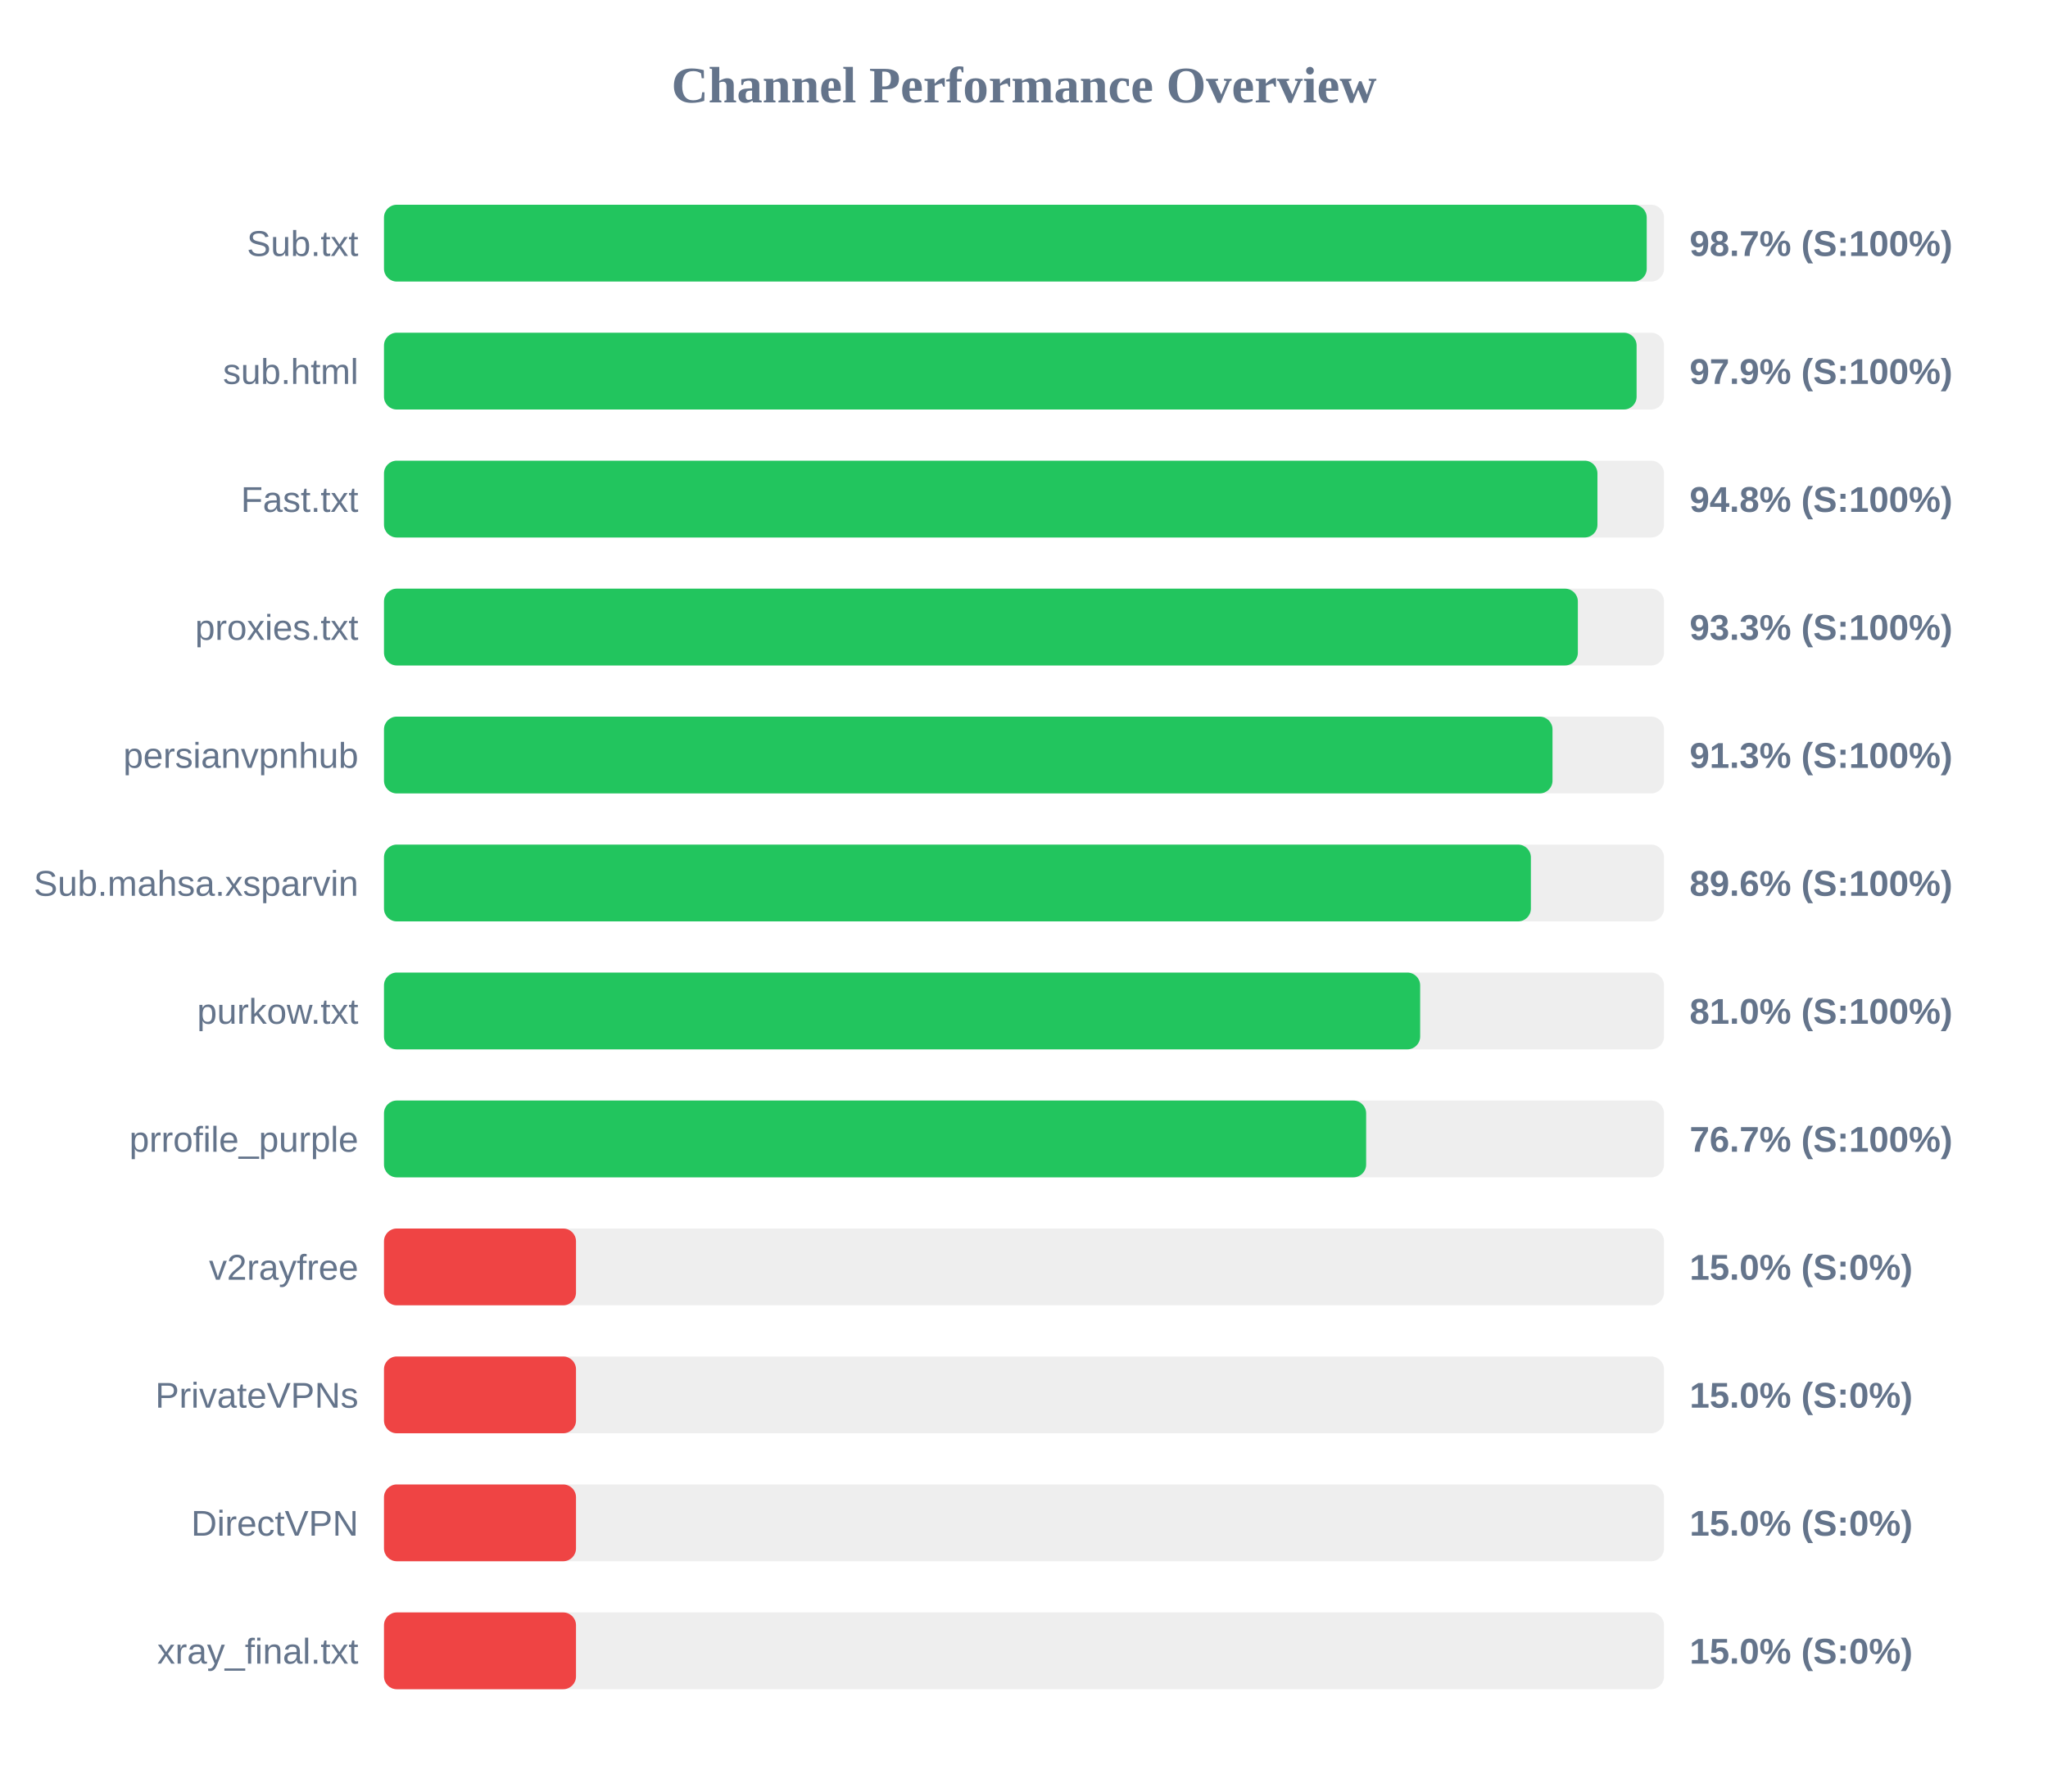
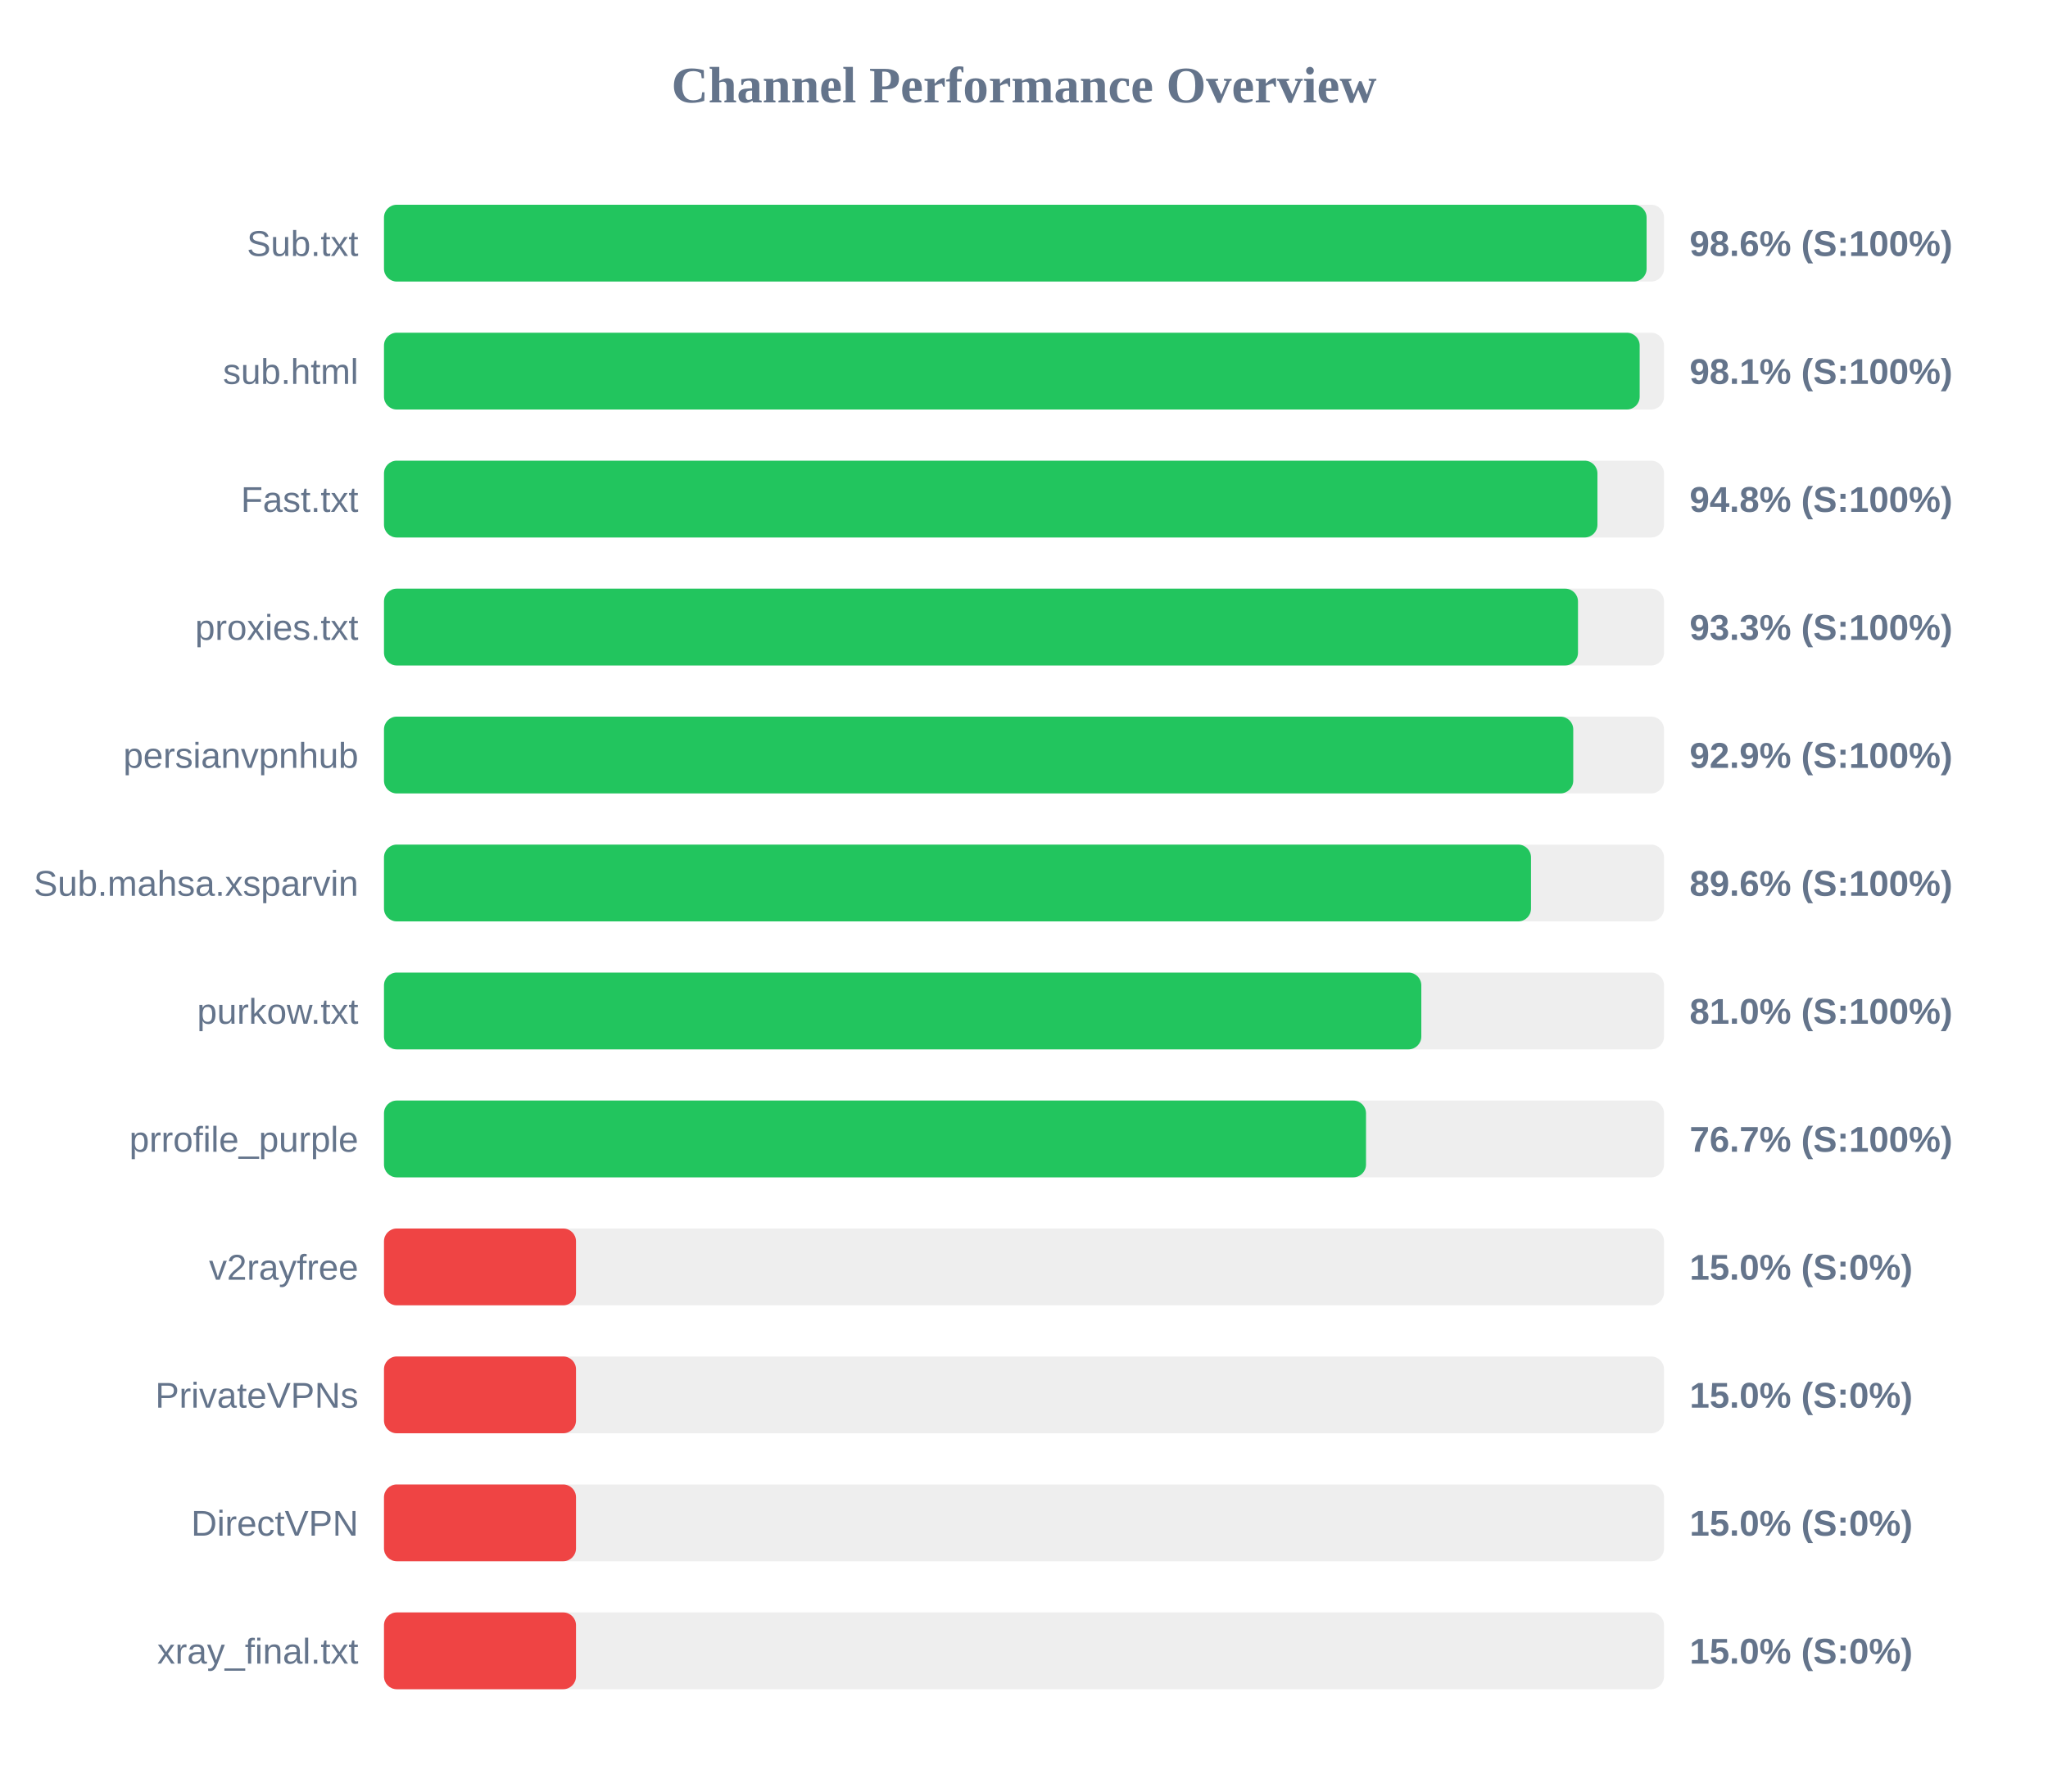
<svg xmlns="http://www.w3.org/2000/svg" width="800" height="700" version="1.1">
  <style>
        .row { font: 14px Arial; fill: #64748b; }
        .score { font: bold 14px Arial; fill: #64748b; }
    </style>
  <text x="400" y="40" text-anchor="middle" font-size="20px" font-weight="bold" fill="#64748b">Channel Performance Overview</text>
  <rect x="150" y="80" width="500" height="30" fill="#eee" rx="5" />
-   <rect x="150" y="80" width="493.25" height="30" fill="#22c55e" rx="5" />
+   <rect x="150" y="80" width="493.2" height="30" fill="#22c55e" rx="5" />
  <text x="140" y="100" text-anchor="end" class="row">Sub.txt</text>
-   <text x="660" y="100" text-anchor="start" class="score">98.7% (S:100%)</text>
+   <text x="660" y="100" text-anchor="start" class="score">98.6% (S:100%)</text>
  <rect x="150" y="130" width="500" height="30" fill="#eee" rx="5" />
-   <rect x="150" y="130" width="489.3" height="30" fill="#22c55e" rx="5" />
+   <rect x="150" y="130" width="490.5" height="30" fill="#22c55e" rx="5" />
  <text x="140" y="150" text-anchor="end" class="row">sub.html</text>
-   <text x="660" y="150" text-anchor="start" class="score">97.9% (S:100%)</text>
+   <text x="660" y="150" text-anchor="start" class="score">98.1% (S:100%)</text>
  <rect x="150" y="180" width="500" height="30" fill="#eee" rx="5" />
  <rect x="150" y="180" width="474.0" height="30" fill="#22c55e" rx="5" />
  <text x="140" y="200" text-anchor="end" class="row">Fast.txt</text>
  <text x="660" y="200" text-anchor="start" class="score">94.8% (S:100%)</text>
  <rect x="150" y="230" width="500" height="30" fill="#eee" rx="5" />
-   <rect x="150" y="230" width="466.35" height="30" fill="#22c55e" rx="5" />
+   <rect x="150" y="230" width="466.4" height="30" fill="#22c55e" rx="5" />
  <text x="140" y="250" text-anchor="end" class="row">proxies.txt</text>
  <text x="660" y="250" text-anchor="start" class="score">93.3% (S:100%)</text>
  <rect x="150" y="280" width="500" height="30" fill="#eee" rx="5" />
-   <rect x="150" y="280" width="456.45" height="30" fill="#22c55e" rx="5" />
+   <rect x="150" y="280" width="464.55" height="30" fill="#22c55e" rx="5" />
  <text x="140" y="300" text-anchor="end" class="row">persianvpnhub</text>
-   <text x="660" y="300" text-anchor="start" class="score">91.3% (S:100%)</text>
+   <text x="660" y="300" text-anchor="start" class="score">92.9% (S:100%)</text>
  <rect x="150" y="330" width="500" height="30" fill="#eee" rx="5" />
-   <rect x="150" y="330" width="448.0" height="30" fill="#22c55e" rx="5" />
+   <rect x="150" y="330" width="448.05" height="30" fill="#22c55e" rx="5" />
  <text x="140" y="350" text-anchor="end" class="row">Sub.mahsa.xsparvin</text>
  <text x="660" y="350" text-anchor="start" class="score">89.6% (S:100%)</text>
  <rect x="150" y="380" width="500" height="30" fill="#eee" rx="5" />
-   <rect x="150" y="380" width="404.75" height="30" fill="#22c55e" rx="5" />
+   <rect x="150" y="380" width="405.2" height="30" fill="#22c55e" rx="5" />
  <text x="140" y="400" text-anchor="end" class="row">purkow.txt</text>
  <text x="660" y="400" text-anchor="start" class="score">81.0% (S:100%)</text>
  <rect x="150" y="430" width="500" height="30" fill="#eee" rx="5" />
-   <rect x="150" y="430" width="383.65" height="30" fill="#22c55e" rx="5" />
+   <rect x="150" y="430" width="383.6" height="30" fill="#22c55e" rx="5" />
  <text x="140" y="450" text-anchor="end" class="row">prrofile_purple</text>
  <text x="660" y="450" text-anchor="start" class="score">76.7% (S:100%)</text>
  <rect x="150" y="480" width="500" height="30" fill="#eee" rx="5" />
  <rect x="150" y="480" width="75.0" height="30" fill="#ef4444" rx="5" />
  <text x="140" y="500" text-anchor="end" class="row">v2rayfree</text>
  <text x="660" y="500" text-anchor="start" class="score">15.0% (S:0%)</text>
  <rect x="150" y="530" width="500" height="30" fill="#eee" rx="5" />
  <rect x="150" y="530" width="75.0" height="30" fill="#ef4444" rx="5" />
  <text x="140" y="550" text-anchor="end" class="row">PrivateVPNs</text>
  <text x="660" y="550" text-anchor="start" class="score">15.0% (S:0%)</text>
  <rect x="150" y="580" width="500" height="30" fill="#eee" rx="5" />
  <rect x="150" y="580" width="75.0" height="30" fill="#ef4444" rx="5" />
  <text x="140" y="600" text-anchor="end" class="row">DirectVPN</text>
  <text x="660" y="600" text-anchor="start" class="score">15.0% (S:0%)</text>
  <rect x="150" y="630" width="500" height="30" fill="#eee" rx="5" />
  <rect x="150" y="630" width="75.0" height="30" fill="#ef4444" rx="5" />
  <text x="140" y="650" text-anchor="end" class="row">xray_final.txt</text>
  <text x="660" y="650" text-anchor="start" class="score">15.0% (S:0%)</text>
</svg>
